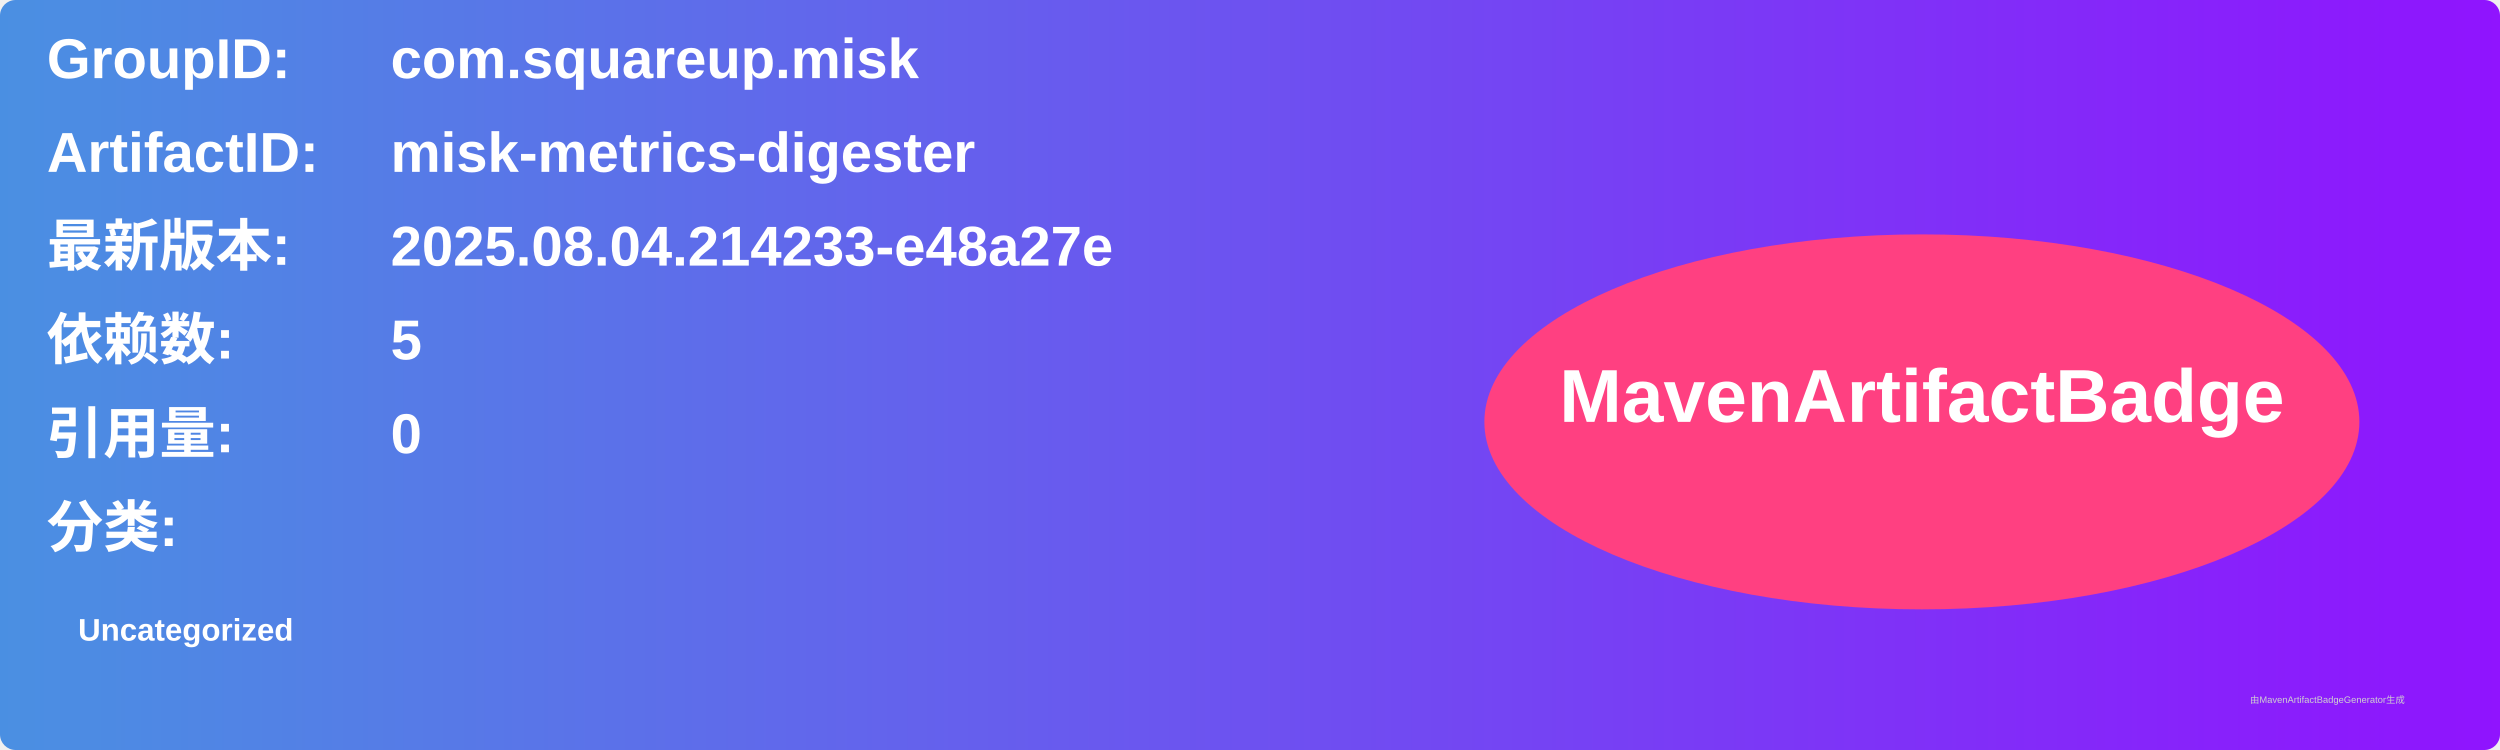
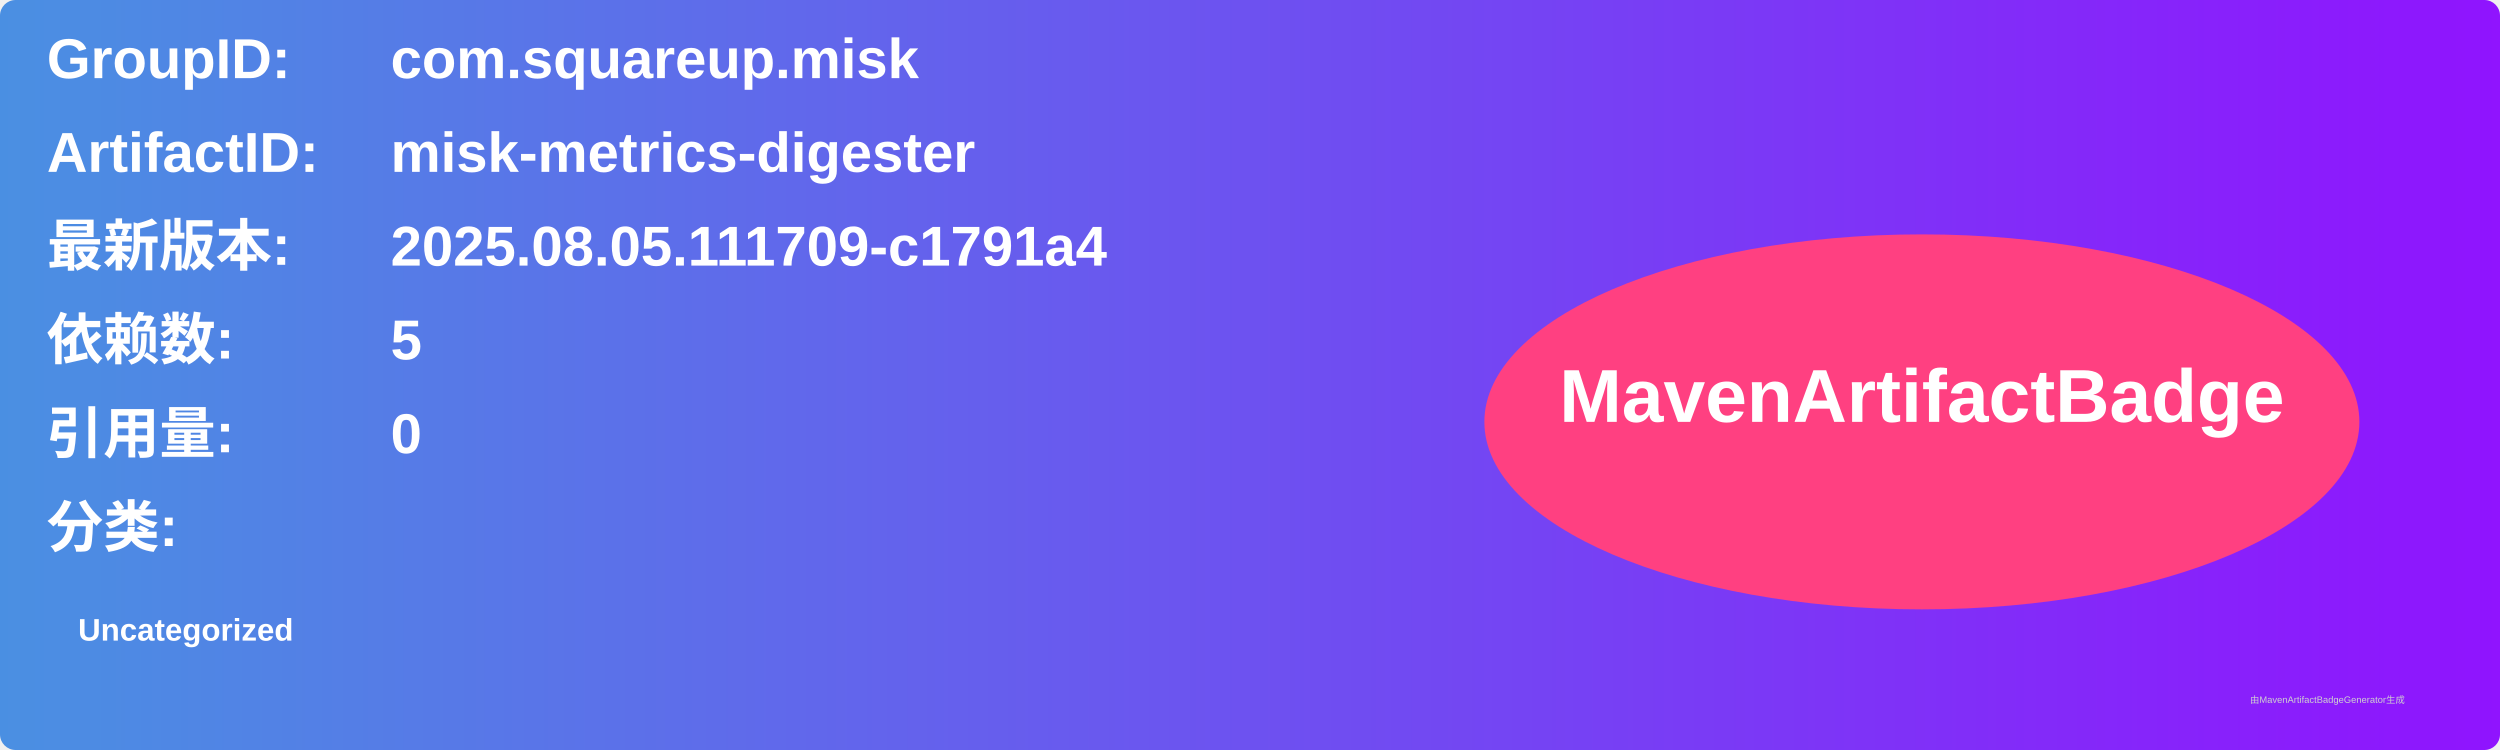
<svg xmlns="http://www.w3.org/2000/svg" width="800" height="240" viewBox="0 0 800 240">
  <linearGradient id="grad" x1="0%" y1="0%" x2="100%" y2="0%">
    <stop offset="0%" stop-color="#4a90e2" />
    <stop offset="100%" stop-color="#9013fe" />
  </linearGradient>
  <rect width="100%" height="100%" rx="5" ry="5" fill="url(#grad)" />
  <g transform="translate(15, 15)">
    <text x="0" y="10" font-family="Arial" font-size="18" fill="white" font-weight="bold" width="260">GroupID:</text>
    <text x="110" y="10" font-family="Arial" font-size="18" fill="white" font-weight="bold" width="460">com.squareup.misk</text>
    <text x="0" y="40" font-family="Arial" font-size="18" fill="white" font-weight="bold" width="260">ArtifactID:</text>
    <text x="110" y="40" font-family="Arial" font-size="18" fill="white" font-weight="bold" width="460">misk-metrics-digester</text>
    <text x="0" y="70" font-family="Arial" font-size="18" fill="white" font-weight="bold">最新版本:</text>
    <text x="110" y="70" font-family="Arial" font-size="18" fill="white" font-weight="bold">
-       <tspan font-weight="bold">2025.08.04.214233-e48a27e</tspan>
+       <tspan font-weight="bold">2025.08.05.111709-c1791a4</tspan>
    </text>
    <text x="0" y="100" font-family="Arial" font-size="18" fill="white" font-weight="bold">依赖数: </text>
    <text x="110" y="100" font-family="Arial" font-size="18" fill="white">
      <tspan font-weight="bold">5</tspan>
    </text>
    <text x="0" y="130" font-family="Arial" font-size="18" fill="white" font-weight="bold">引用量: </text>
    <text x="110" y="130" font-family="Arial" font-size="18" fill="white">
      <tspan font-weight="bold">0</tspan>
    </text>
    <text x="0" y="160" font-family="Arial" font-size="18" fill="white" font-weight="bold">分类:</text>
    <text x="10" y="190" font-family="Arial" font-size="10" fill="white">
      <tspan font-weight="bold">Uncategorized</tspan>
    </text>
    <ellipse cx="600" cy="120" rx="140" ry="60" fill="#ff4081" />
    <text x="600" y="120" text-anchor="middle" font-family="Arial" font-size="24" fill="white" font-weight="bold">MavenArtifactBadge</text>
  </g>
  <text x="720" y="225" font-family="Arial" font-size="3" fill="#d0d0d0">由MavenArtifactBadgeGenerator生成</text>
</svg>
